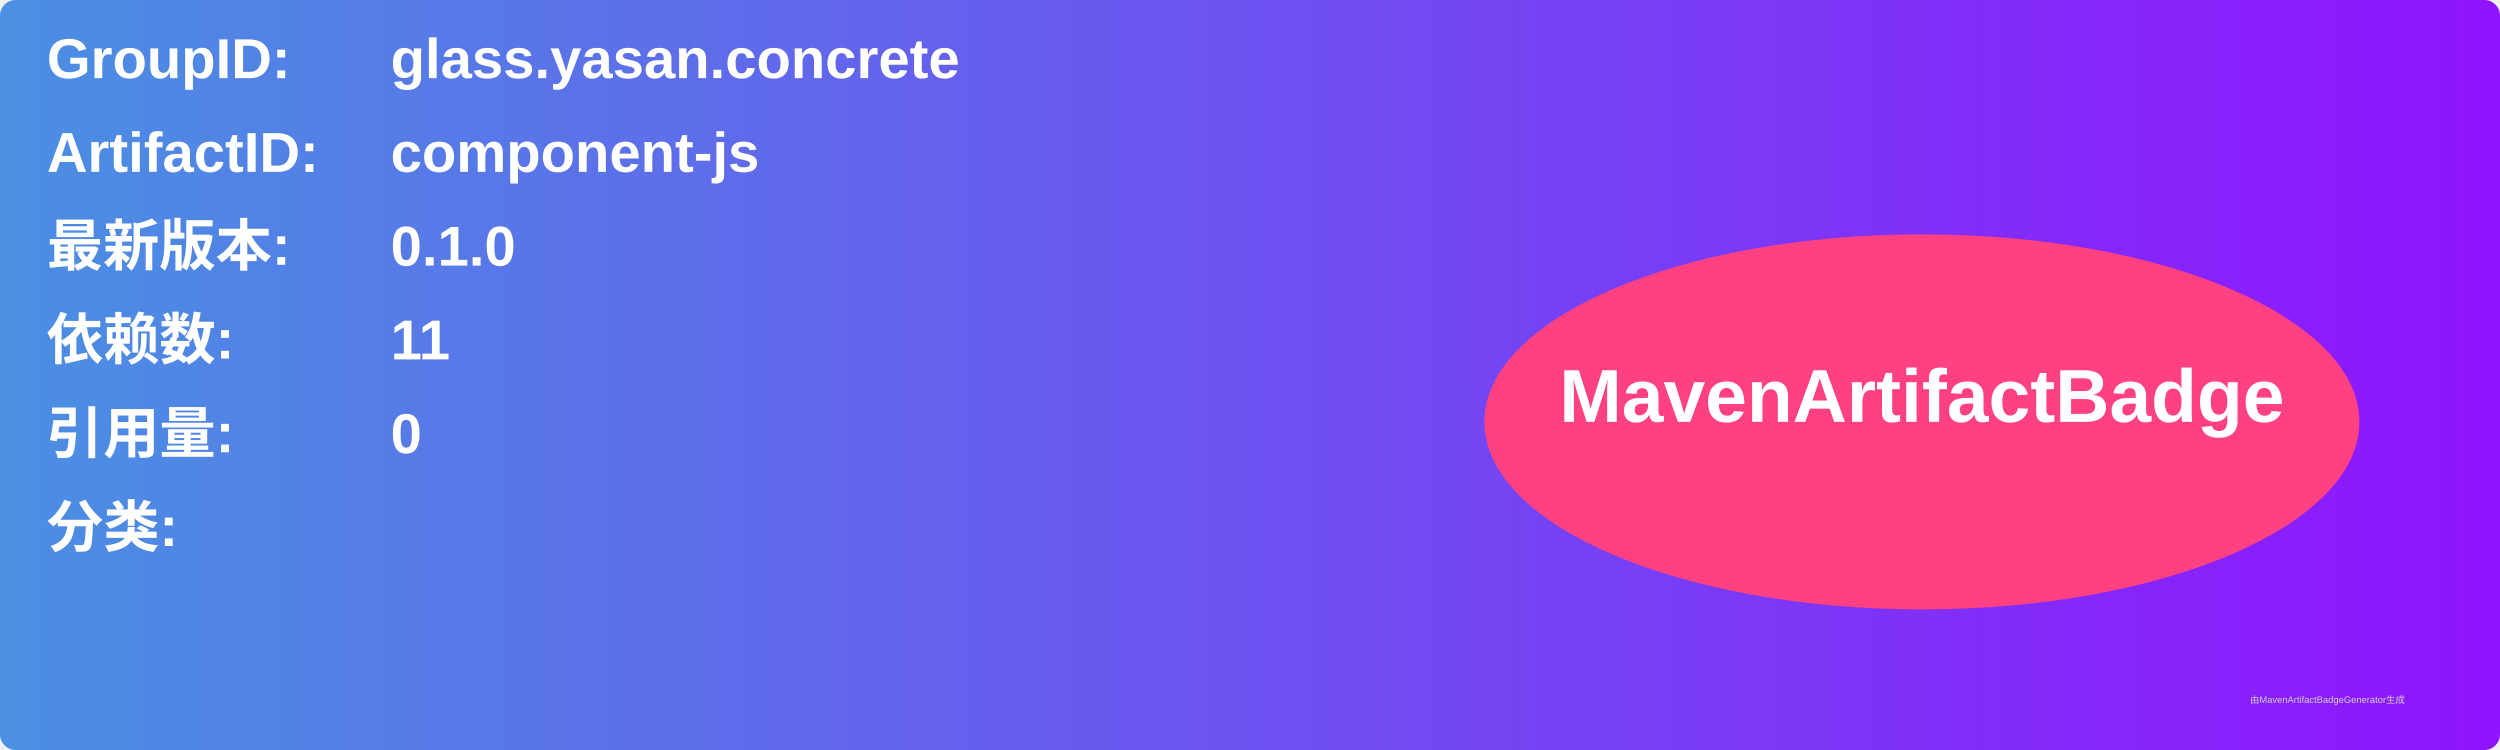
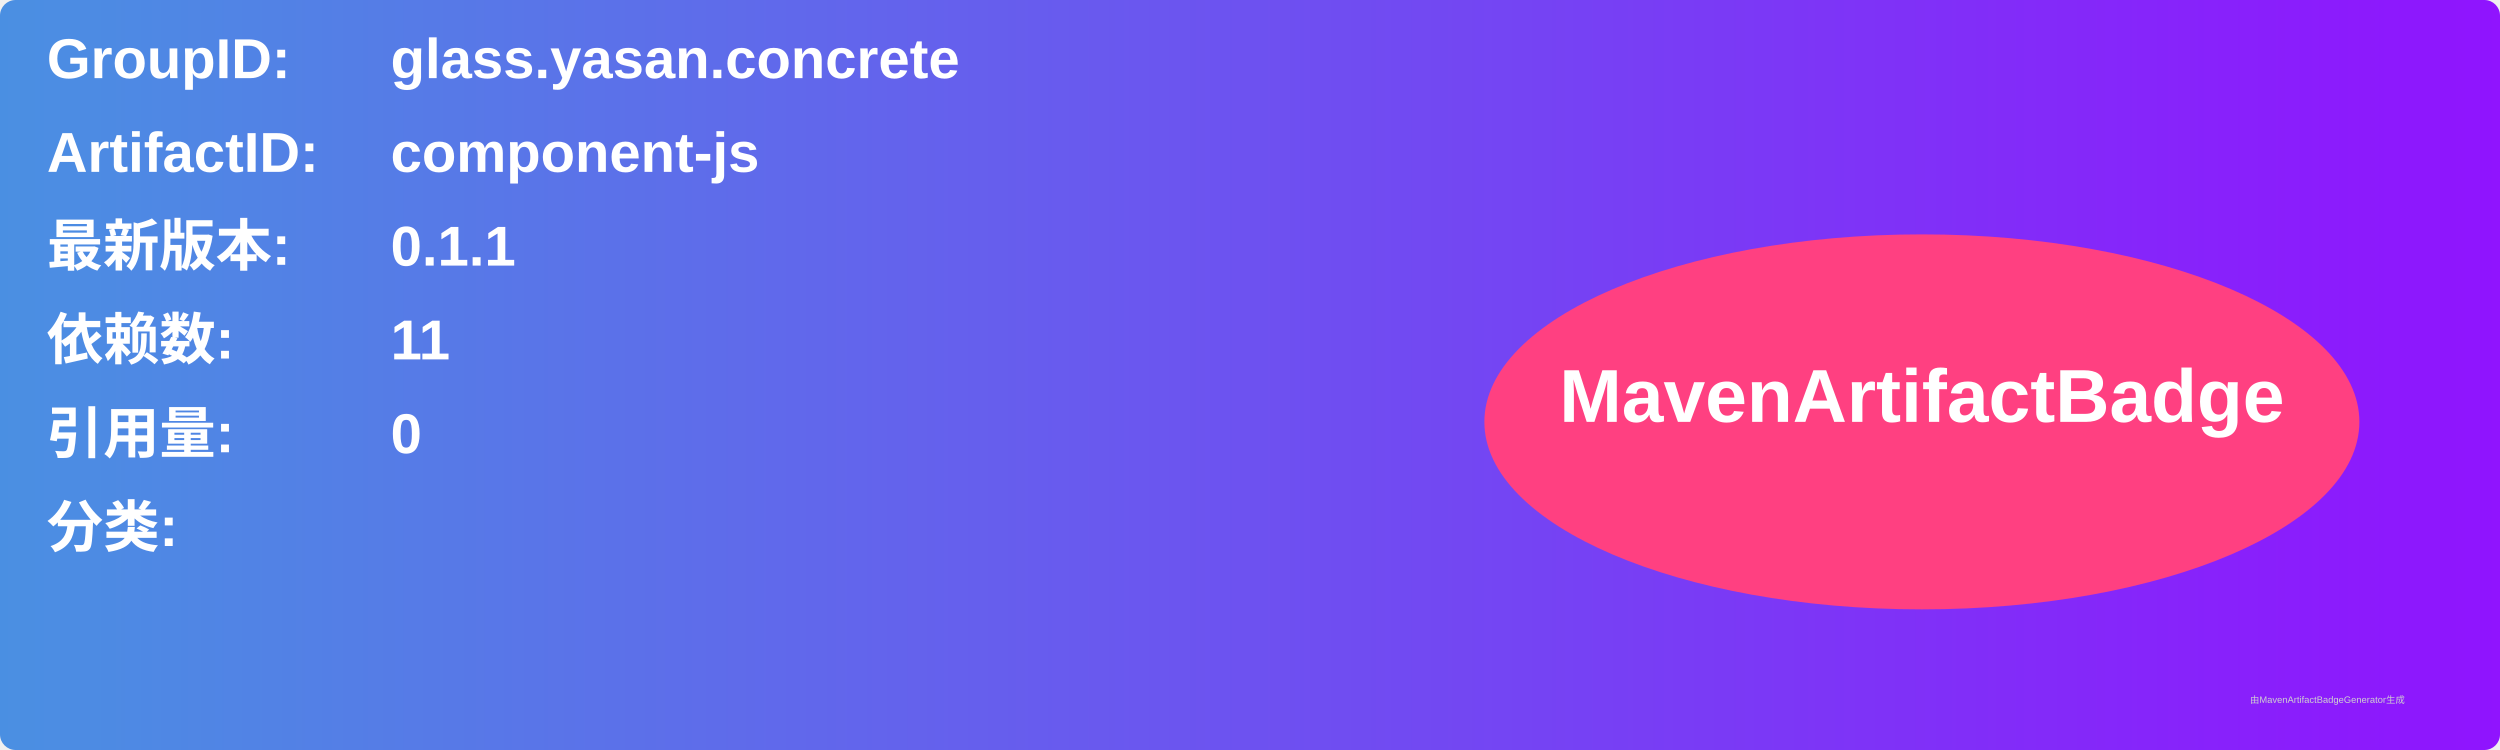
<svg xmlns="http://www.w3.org/2000/svg" width="800" height="240" viewBox="0 0 800 240">
  <linearGradient id="grad" x1="0%" y1="0%" x2="100%" y2="0%">
    <stop offset="0%" stop-color="#4a90e2" />
    <stop offset="100%" stop-color="#9013fe" />
  </linearGradient>
  <rect width="100%" height="100%" rx="5" ry="5" fill="url(#grad)" />
  <g transform="translate(15, 15)">
    <text x="0" y="10" font-family="Arial" font-size="18" fill="white" font-weight="bold" width="260">GroupID:</text>
    <text x="110" y="10" font-family="Arial" font-size="18" fill="white" font-weight="bold" width="460">glass.yasan.concrete</text>
    <text x="0" y="40" font-family="Arial" font-size="18" fill="white" font-weight="bold" width="260">ArtifactID:</text>
    <text x="110" y="40" font-family="Arial" font-size="18" fill="white" font-weight="bold" width="460">component-js</text>
    <text x="0" y="70" font-family="Arial" font-size="18" fill="white" font-weight="bold">最新版本:</text>
    <text x="110" y="70" font-family="Arial" font-size="18" fill="white" font-weight="bold">
-       <tspan font-weight="bold">0.1.0</tspan>
+       <tspan font-weight="bold">0.1.1</tspan>
    </text>
    <text x="0" y="100" font-family="Arial" font-size="18" fill="white" font-weight="bold">依赖数: </text>
    <text x="110" y="100" font-family="Arial" font-size="18" fill="white">
      <tspan font-weight="bold">11</tspan>
    </text>
    <text x="0" y="130" font-family="Arial" font-size="18" fill="white" font-weight="bold">引用量: </text>
    <text x="110" y="130" font-family="Arial" font-size="18" fill="white">
      <tspan font-weight="bold">0</tspan>
    </text>
    <text x="0" y="160" font-family="Arial" font-size="18" fill="white" font-weight="bold">分类:</text>
    <text x="10" y="190" font-family="Arial" font-size="10" fill="white">
      <tspan font-weight="bold" />
    </text>
    <ellipse cx="600" cy="120" rx="140" ry="60" fill="#ff4081" />
    <text x="600" y="120" text-anchor="middle" font-family="Arial" font-size="24" fill="white" font-weight="bold">MavenArtifactBadge</text>
  </g>
  <text x="720" y="225" font-family="Arial" font-size="3" fill="#d0d0d0">由MavenArtifactBadgeGenerator生成</text>
</svg>
